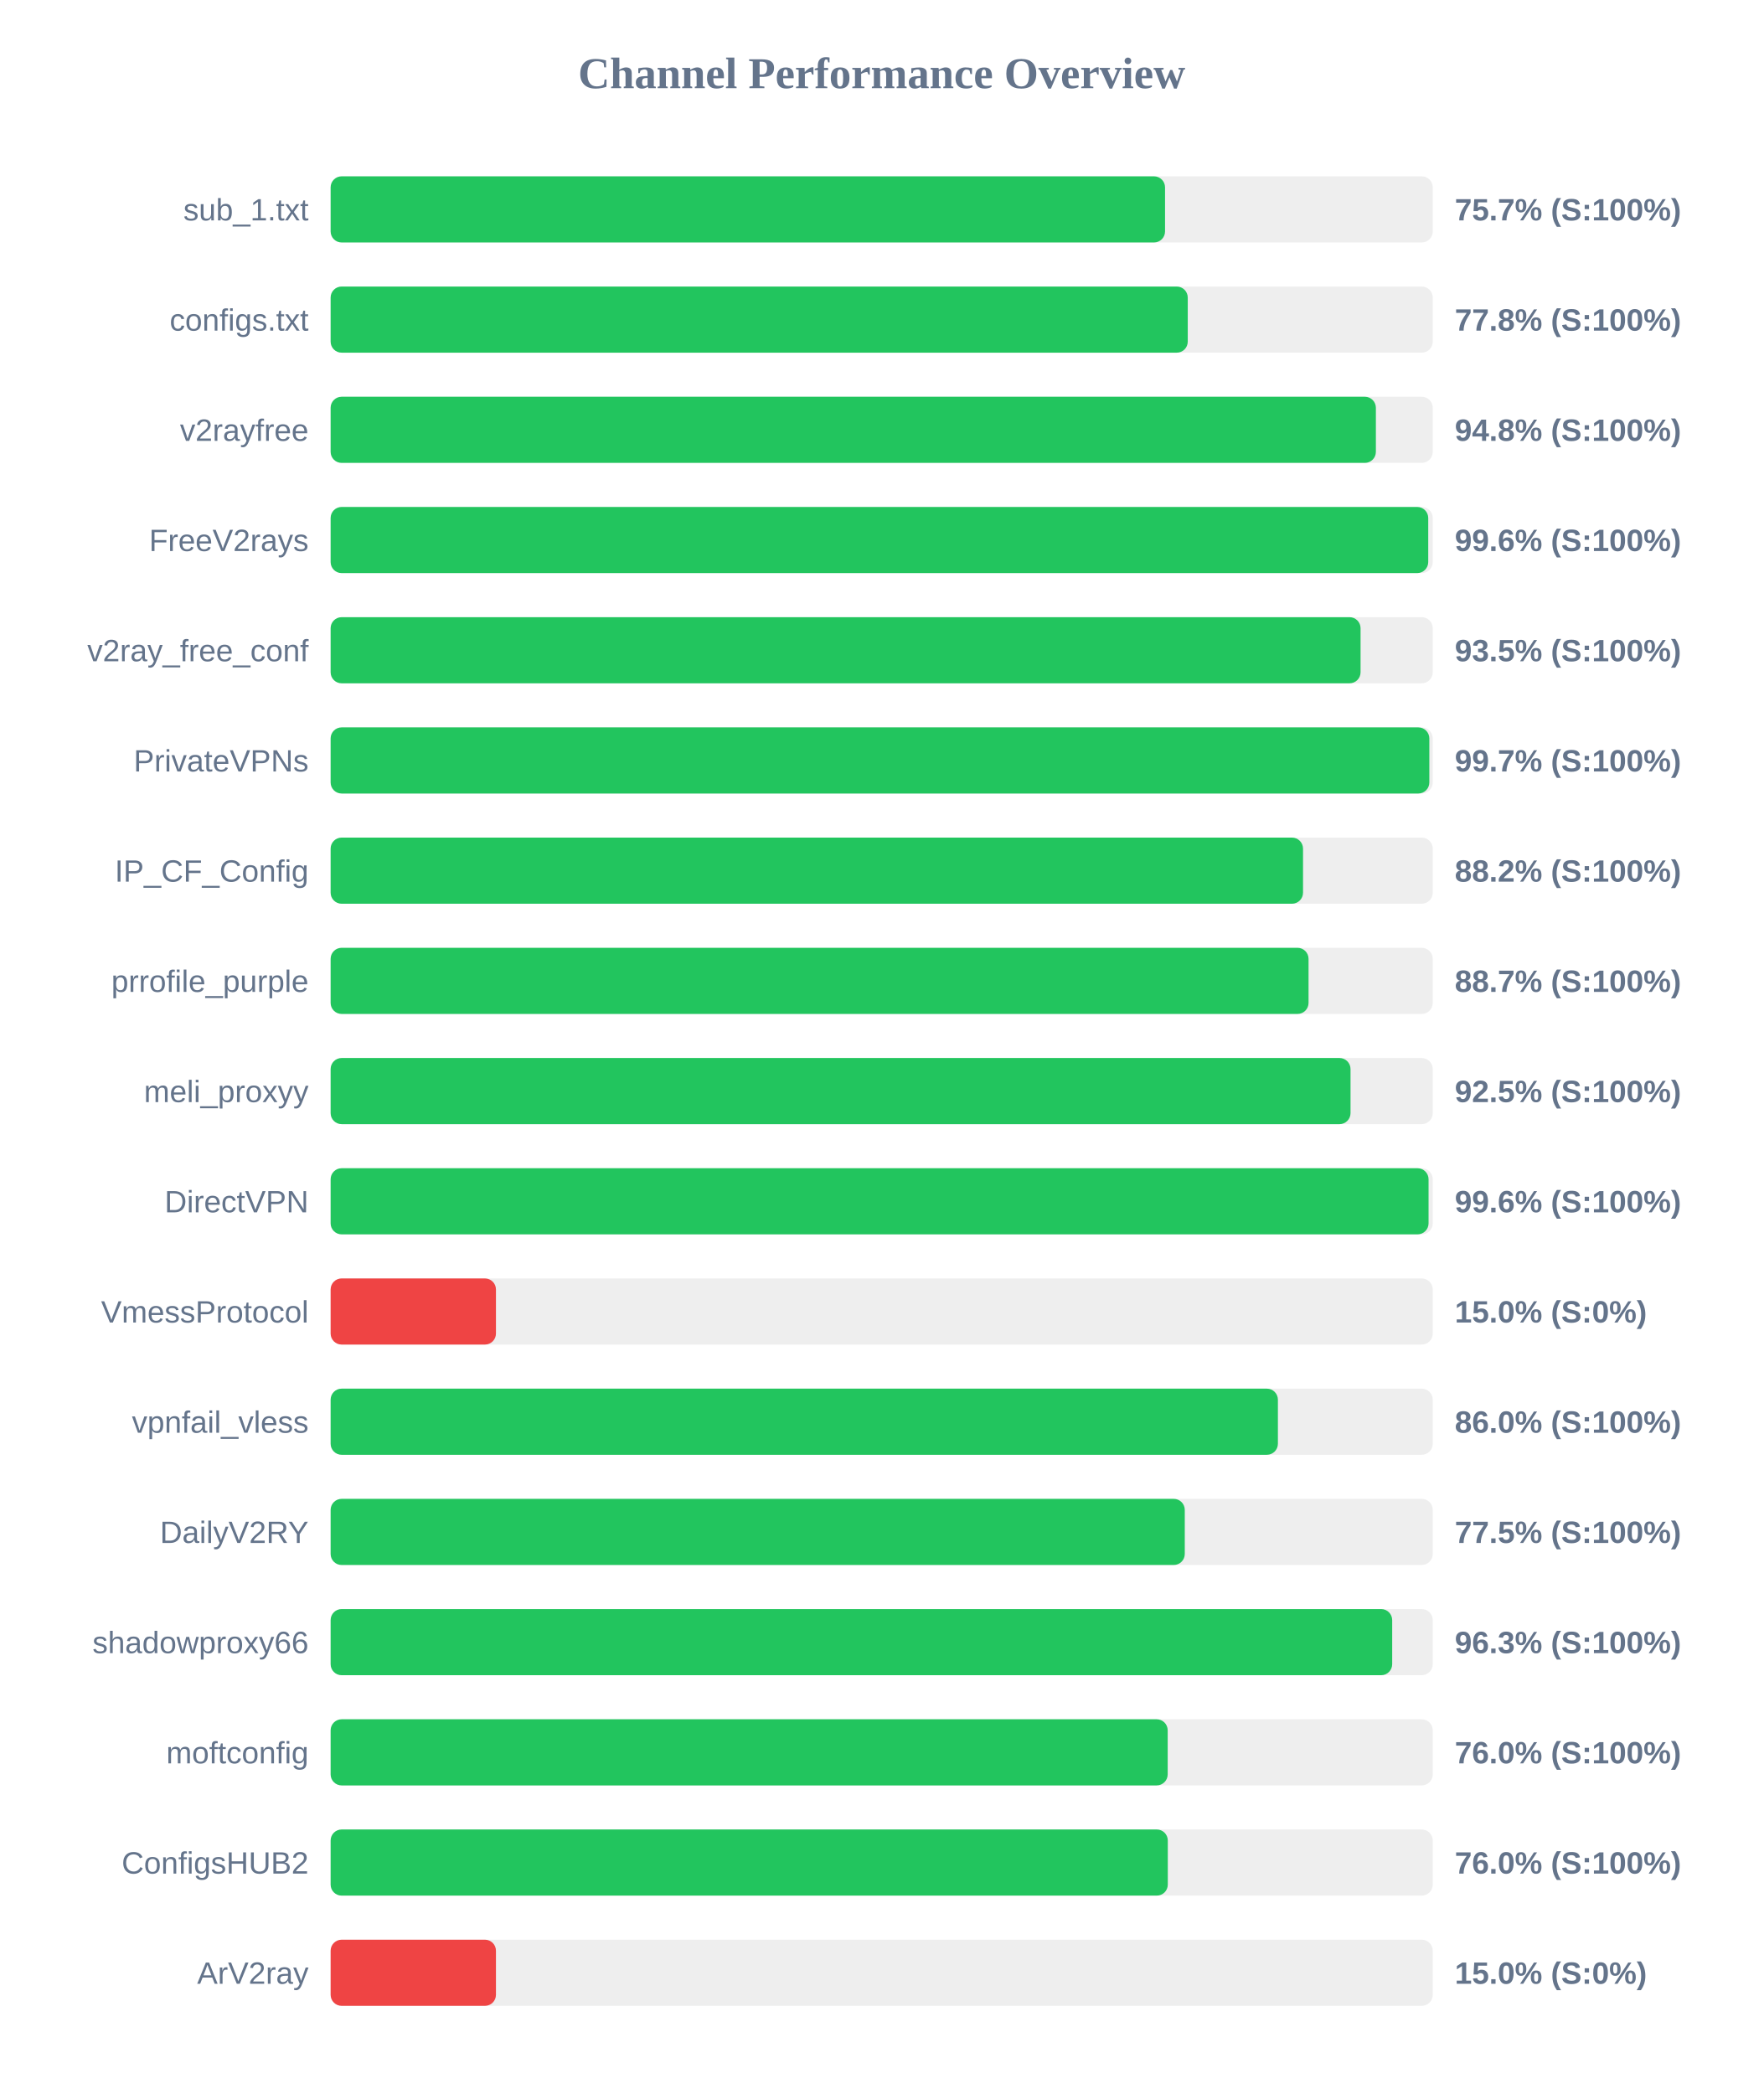
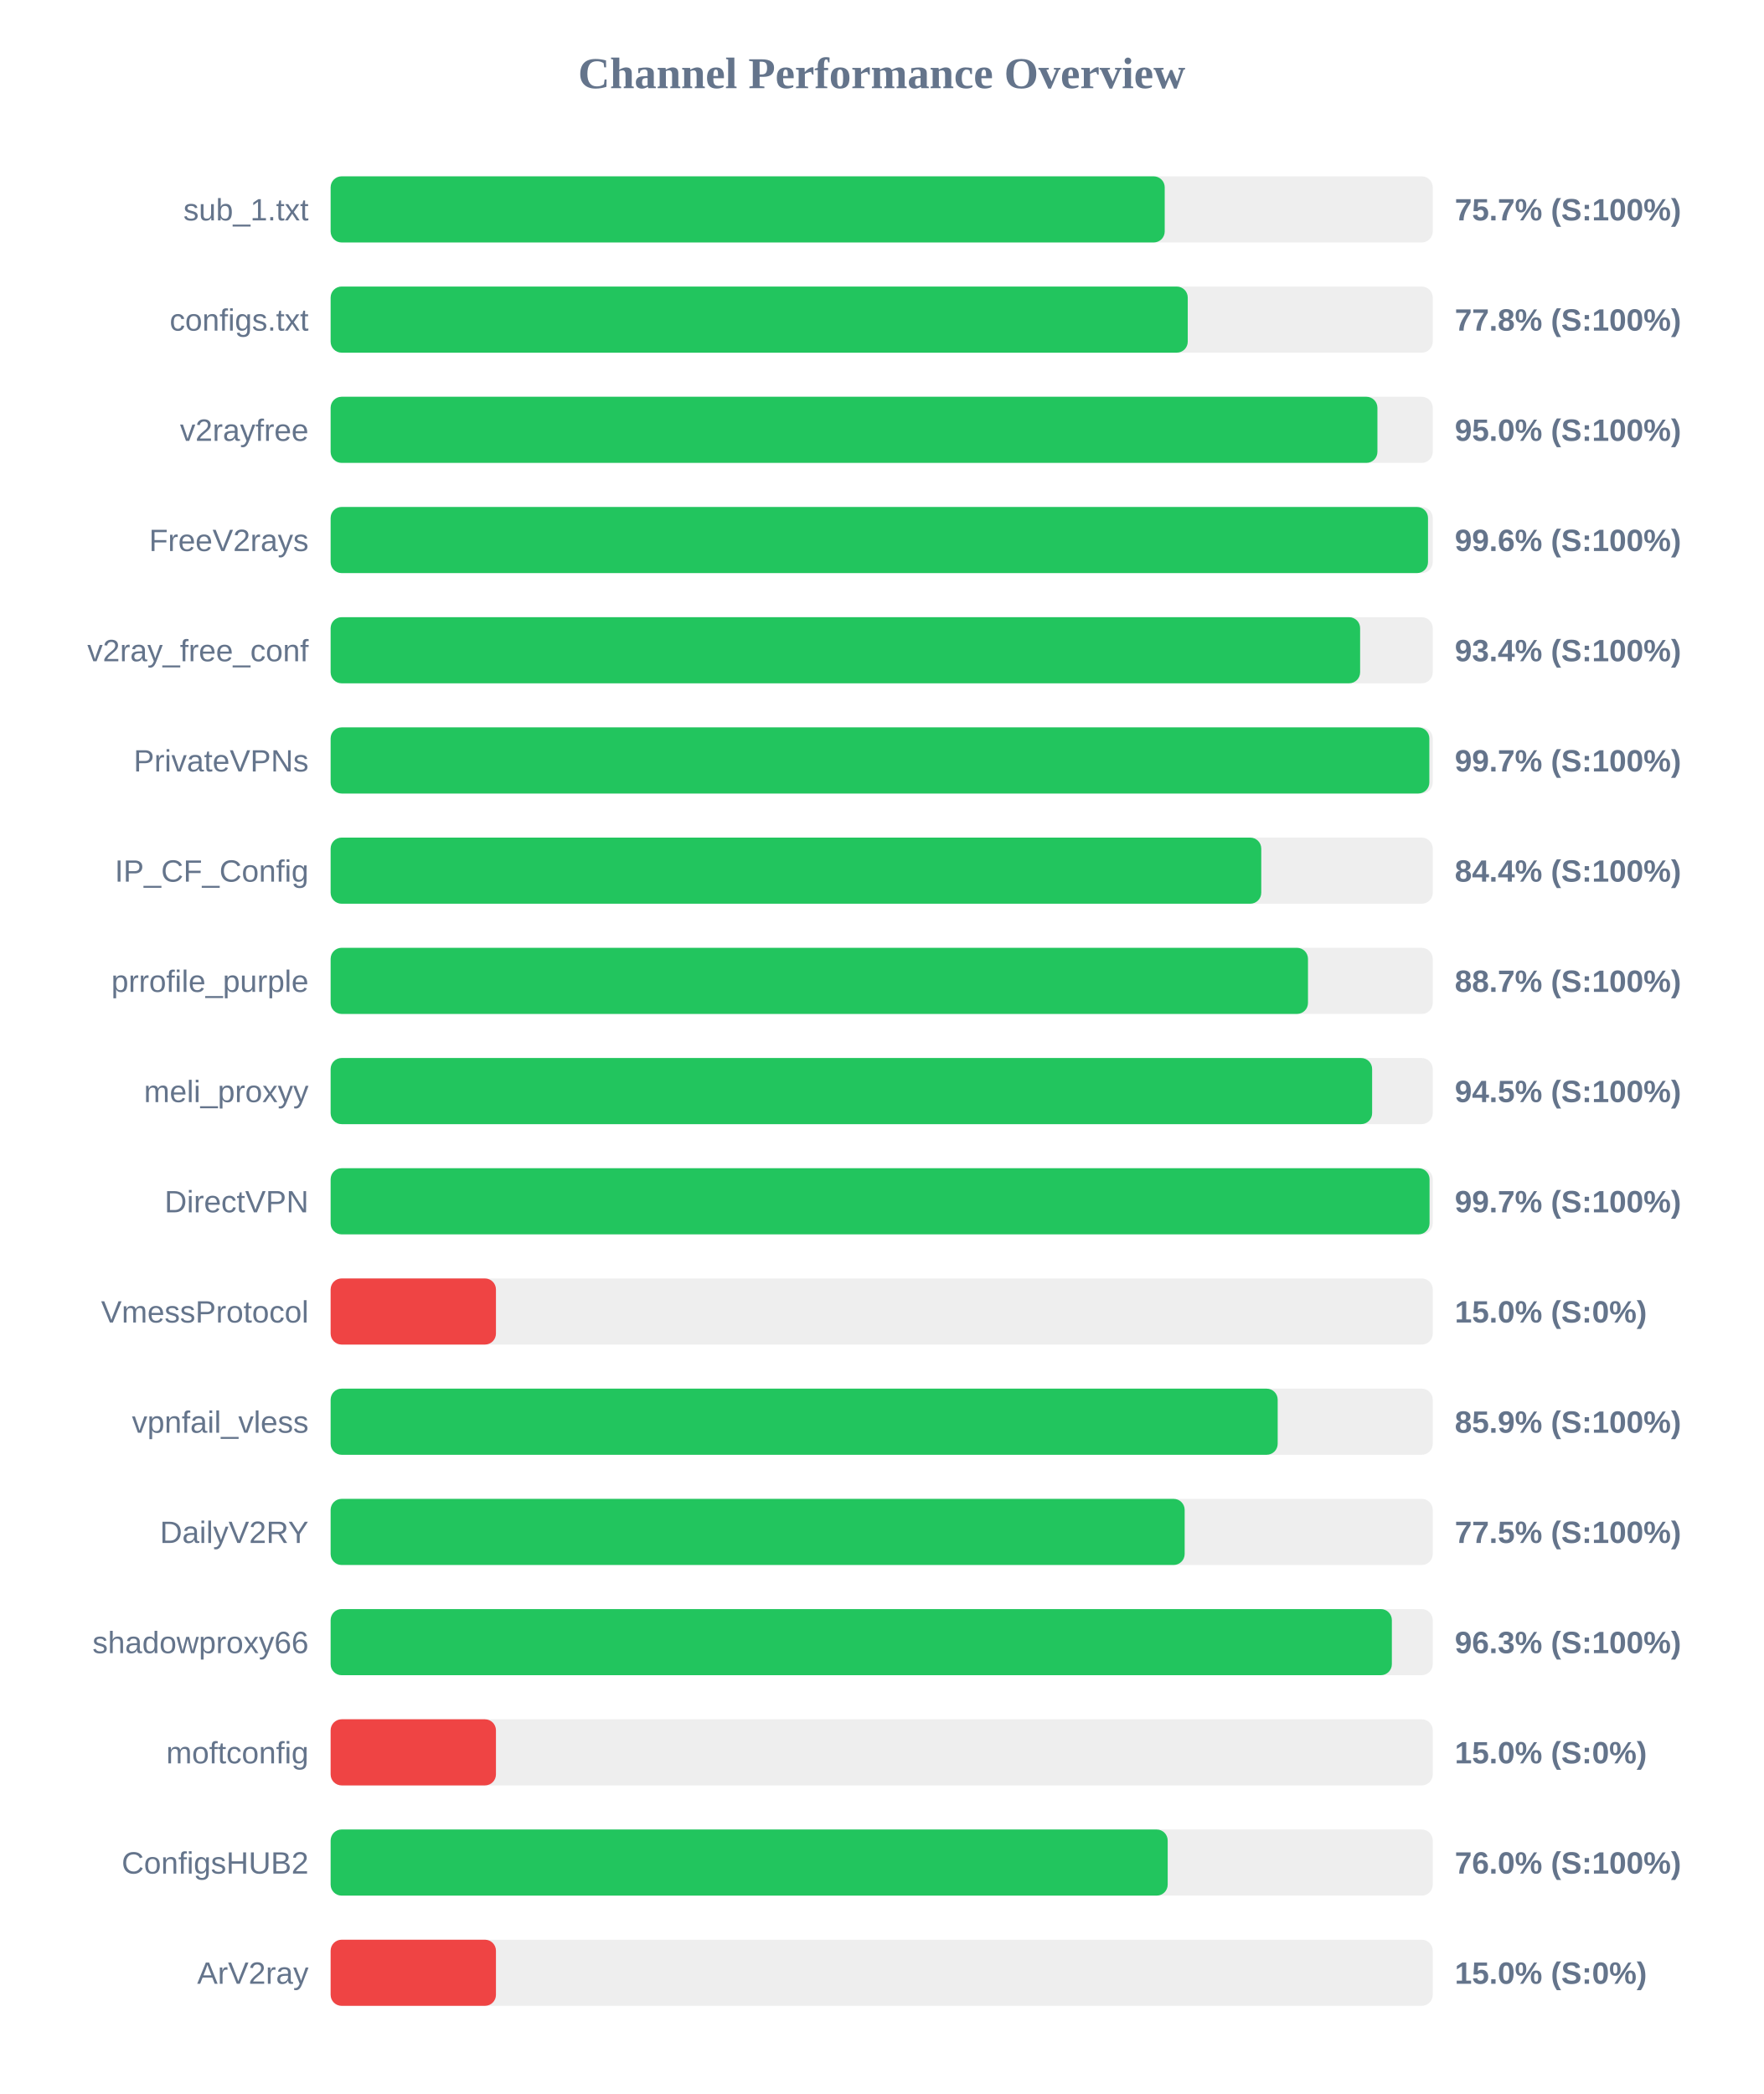
<svg xmlns="http://www.w3.org/2000/svg" width="800" height="950" version="1.1">
  <style>
        .row { font: 14px Arial; fill: #64748b; }
        .score { font: bold 14px Arial; fill: #64748b; }
    </style>
  <text x="400" y="40" text-anchor="middle" font-size="20px" font-weight="bold" fill="#64748b">Channel Performance Overview</text>
  <rect x="150" y="80" width="500" height="30" fill="#eee" rx="5" />
-   <rect x="150" y="80" width="378.55" height="30" fill="#22c55e" rx="5" />
+   <rect x="150" y="80" width="378.4" height="30" fill="#22c55e" rx="5" />
  <text x="140" y="100" text-anchor="end" class="row">sub_1.txt</text>
  <text x="660" y="100" text-anchor="start" class="score">75.7% (S:100%)</text>
  <rect x="150" y="130" width="500" height="30" fill="#eee" rx="5" />
  <rect x="150" y="130" width="388.85" height="30" fill="#22c55e" rx="5" />
  <text x="140" y="150" text-anchor="end" class="row">configs.txt</text>
  <text x="660" y="150" text-anchor="start" class="score">77.8% (S:100%)</text>
  <rect x="150" y="180" width="500" height="30" fill="#eee" rx="5" />
-   <rect x="150" y="180" width="474.2" height="30" fill="#22c55e" rx="5" />
+   <rect x="150" y="180" width="474.9" height="30" fill="#22c55e" rx="5" />
  <text x="140" y="200" text-anchor="end" class="row">v2rayfree</text>
-   <text x="660" y="200" text-anchor="start" class="score">94.8% (S:100%)</text>
+   <text x="660" y="200" text-anchor="start" class="score">95.0% (S:100%)</text>
  <rect x="150" y="230" width="500" height="30" fill="#eee" rx="5" />
-   <rect x="150" y="230" width="497.95" height="30" fill="#22c55e" rx="5" />
+   <rect x="150" y="230" width="497.85" height="30" fill="#22c55e" rx="5" />
  <text x="140" y="250" text-anchor="end" class="row">FreeV2rays</text>
  <text x="660" y="250" text-anchor="start" class="score">99.6% (S:100%)</text>
  <rect x="150" y="280" width="500" height="30" fill="#eee" rx="5" />
-   <rect x="150" y="280" width="467.25" height="30" fill="#22c55e" rx="5" />
+   <rect x="150" y="280" width="467.05" height="30" fill="#22c55e" rx="5" />
  <text x="140" y="300" text-anchor="end" class="row">v2ray_free_conf</text>
-   <text x="660" y="300" text-anchor="start" class="score">93.5% (S:100%)</text>
+   <text x="660" y="300" text-anchor="start" class="score">93.4% (S:100%)</text>
  <rect x="150" y="330" width="500" height="30" fill="#eee" rx="5" />
  <rect x="150" y="330" width="498.45" height="30" fill="#22c55e" rx="5" />
  <text x="140" y="350" text-anchor="end" class="row">PrivateVPNs</text>
  <text x="660" y="350" text-anchor="start" class="score">99.7% (S:100%)</text>
  <rect x="150" y="380" width="500" height="30" fill="#eee" rx="5" />
-   <rect x="150" y="380" width="441.15" height="30" fill="#22c55e" rx="5" />
+   <rect x="150" y="380" width="422.2" height="30" fill="#22c55e" rx="5" />
  <text x="140" y="400" text-anchor="end" class="row">IP_CF_Config</text>
-   <text x="660" y="400" text-anchor="start" class="score">88.2% (S:100%)</text>
+   <text x="660" y="400" text-anchor="start" class="score">84.4% (S:100%)</text>
  <rect x="150" y="430" width="500" height="30" fill="#eee" rx="5" />
-   <rect x="150" y="430" width="443.65" height="30" fill="#22c55e" rx="5" />
+   <rect x="150" y="430" width="443.4" height="30" fill="#22c55e" rx="5" />
  <text x="140" y="450" text-anchor="end" class="row">prrofile_purple</text>
  <text x="660" y="450" text-anchor="start" class="score">88.7% (S:100%)</text>
  <rect x="150" y="480" width="500" height="30" fill="#eee" rx="5" />
-   <rect x="150" y="480" width="462.7" height="30" fill="#22c55e" rx="5" />
+   <rect x="150" y="480" width="472.5" height="30" fill="#22c55e" rx="5" />
  <text x="140" y="500" text-anchor="end" class="row">meli_proxyy</text>
-   <text x="660" y="500" text-anchor="start" class="score">92.5% (S:100%)</text>
+   <text x="660" y="500" text-anchor="start" class="score">94.5% (S:100%)</text>
  <rect x="150" y="530" width="500" height="30" fill="#eee" rx="5" />
-   <rect x="150" y="530" width="498.1" height="30" fill="#22c55e" rx="5" />
+   <rect x="150" y="530" width="498.55" height="30" fill="#22c55e" rx="5" />
  <text x="140" y="550" text-anchor="end" class="row">DirectVPN</text>
-   <text x="660" y="550" text-anchor="start" class="score">99.6% (S:100%)</text>
+   <text x="660" y="550" text-anchor="start" class="score">99.7% (S:100%)</text>
  <rect x="150" y="580" width="500" height="30" fill="#eee" rx="5" />
  <rect x="150" y="580" width="75.0" height="30" fill="#ef4444" rx="5" />
  <text x="140" y="600" text-anchor="end" class="row">VmessProtocol</text>
  <text x="660" y="600" text-anchor="start" class="score">15.0% (S:0%)</text>
  <rect x="150" y="630" width="500" height="30" fill="#eee" rx="5" />
-   <rect x="150" y="630" width="429.75" height="30" fill="#22c55e" rx="5" />
+   <rect x="150" y="630" width="429.65" height="30" fill="#22c55e" rx="5" />
  <text x="140" y="650" text-anchor="end" class="row">vpnfail_vless</text>
-   <text x="660" y="650" text-anchor="start" class="score">86.0% (S:100%)</text>
+   <text x="660" y="650" text-anchor="start" class="score">85.9% (S:100%)</text>
  <rect x="150" y="680" width="500" height="30" fill="#eee" rx="5" />
-   <rect x="150" y="680" width="387.5" height="30" fill="#22c55e" rx="5" />
+   <rect x="150" y="680" width="387.45" height="30" fill="#22c55e" rx="5" />
  <text x="140" y="700" text-anchor="end" class="row">DailyV2RY</text>
  <text x="660" y="700" text-anchor="start" class="score">77.5% (S:100%)</text>
  <rect x="150" y="730" width="500" height="30" fill="#eee" rx="5" />
-   <rect x="150" y="730" width="481.6" height="30" fill="#22c55e" rx="5" />
+   <rect x="150" y="730" width="481.45" height="30" fill="#22c55e" rx="5" />
  <text x="140" y="750" text-anchor="end" class="row">shadowproxy66</text>
  <text x="660" y="750" text-anchor="start" class="score">96.3% (S:100%)</text>
  <rect x="150" y="780" width="500" height="30" fill="#eee" rx="5" />
-   <rect x="150" y="780" width="379.75" height="30" fill="#22c55e" rx="5" />
+   <rect x="150" y="780" width="75.0" height="30" fill="#ef4444" rx="5" />
  <text x="140" y="800" text-anchor="end" class="row">moftconfig</text>
-   <text x="660" y="800" text-anchor="start" class="score">76.0% (S:100%)</text>
+   <text x="660" y="800" text-anchor="start" class="score">15.0% (S:0%)</text>
  <rect x="150" y="830" width="500" height="30" fill="#eee" rx="5" />
-   <rect x="150" y="830" width="379.8" height="30" fill="#22c55e" rx="5" />
+   <rect x="150" y="830" width="379.75" height="30" fill="#22c55e" rx="5" />
  <text x="140" y="850" text-anchor="end" class="row">ConfigsHUB2</text>
  <text x="660" y="850" text-anchor="start" class="score">76.0% (S:100%)</text>
  <rect x="150" y="880" width="500" height="30" fill="#eee" rx="5" />
  <rect x="150" y="880" width="75.0" height="30" fill="#ef4444" rx="5" />
  <text x="140" y="900" text-anchor="end" class="row">ArV2ray</text>
  <text x="660" y="900" text-anchor="start" class="score">15.0% (S:0%)</text>
</svg>
